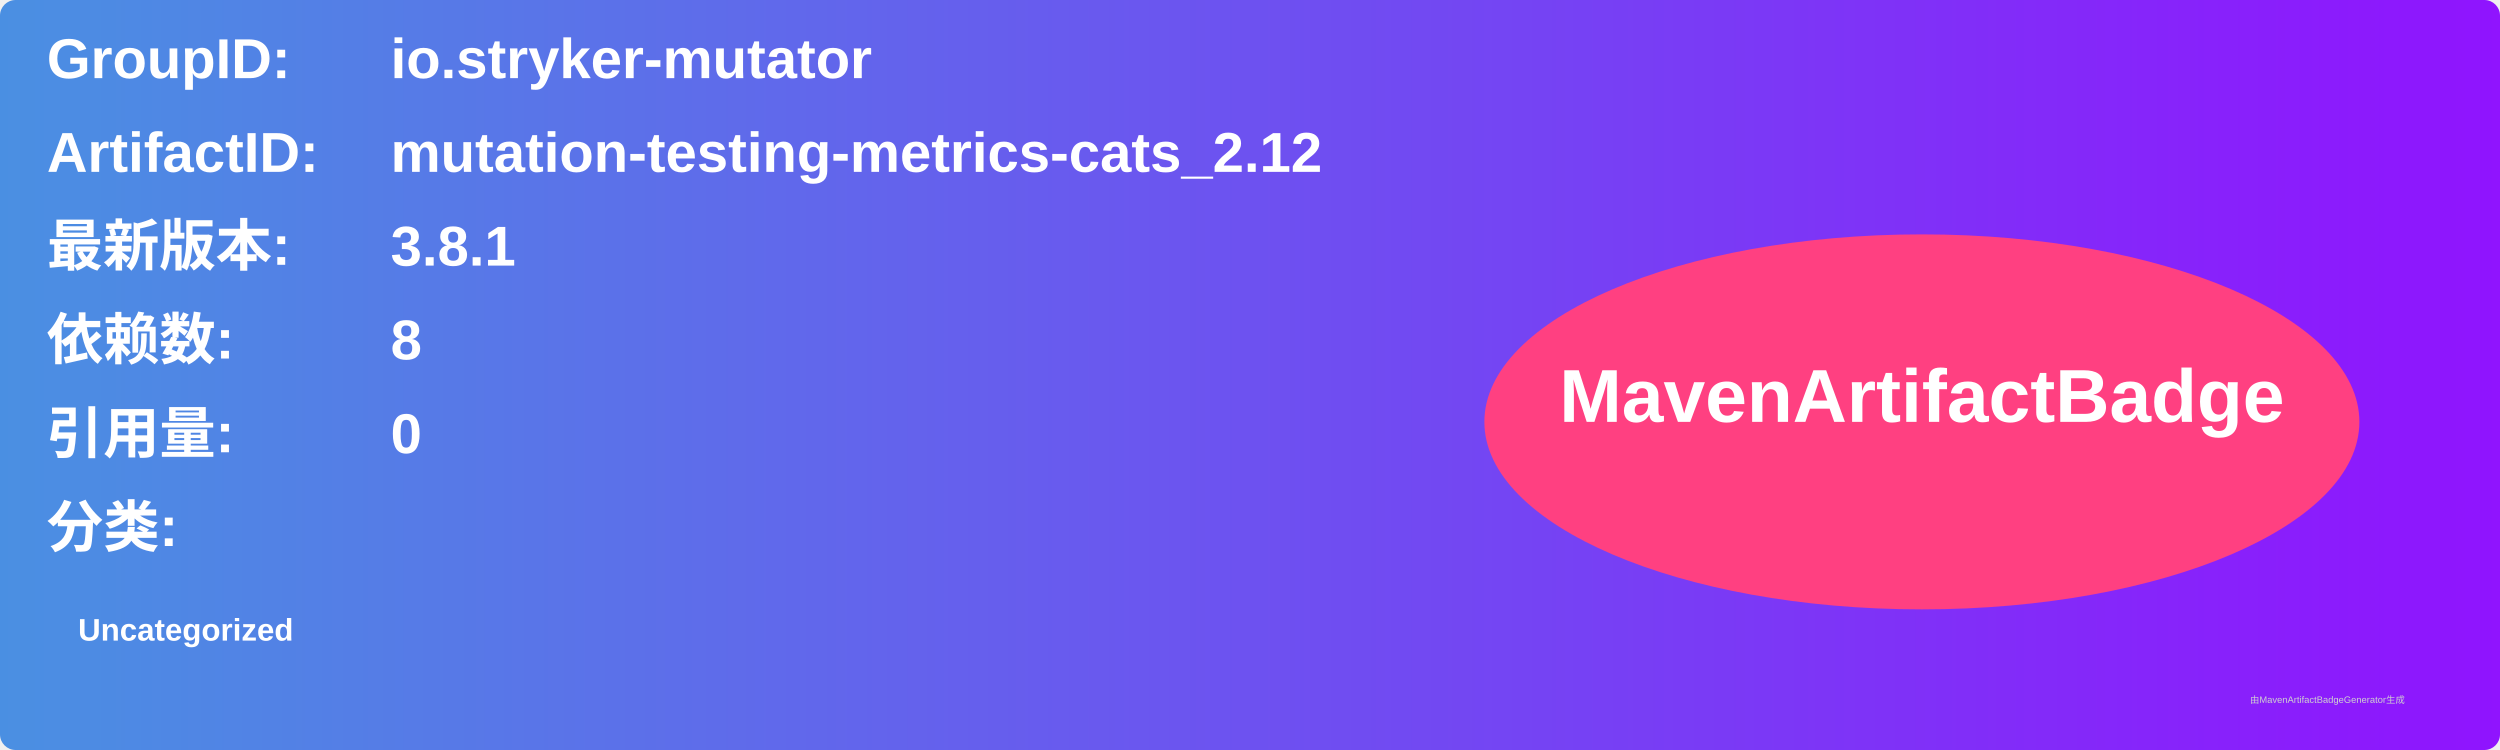
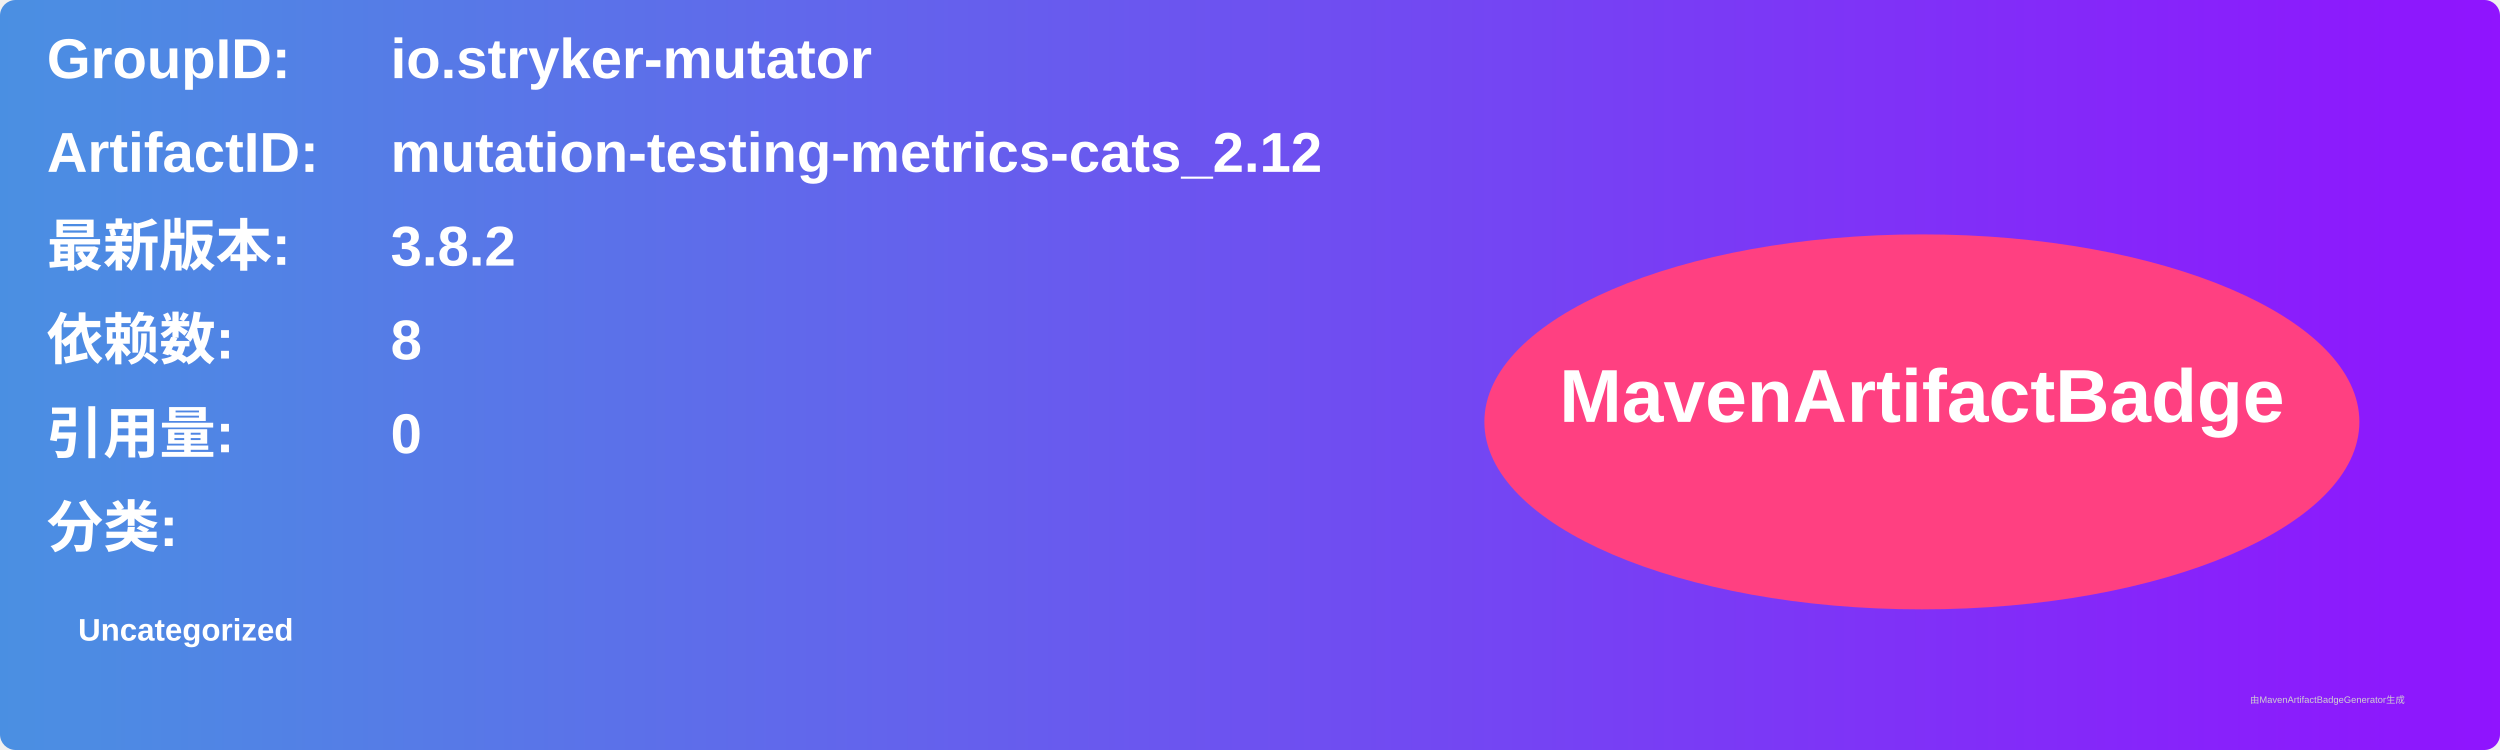
<svg xmlns="http://www.w3.org/2000/svg" width="800" height="240" viewBox="0 0 800 240">
  <linearGradient id="grad" x1="0%" y1="0%" x2="100%" y2="0%">
    <stop offset="0%" stop-color="#4a90e2" />
    <stop offset="100%" stop-color="#9013fe" />
  </linearGradient>
  <rect width="100%" height="100%" rx="5" ry="5" fill="url(#grad)" />
  <g transform="translate(15, 15)">
    <text x="0" y="10" font-family="Arial" font-size="18" fill="white" font-weight="bold" width="260">GroupID:</text>
    <text x="110" y="10" font-family="Arial" font-size="18" fill="white" font-weight="bold" width="460">io.stryker-mutator</text>
    <text x="0" y="40" font-family="Arial" font-size="18" fill="white" font-weight="bold" width="260">ArtifactID:</text>
    <text x="110" y="40" font-family="Arial" font-size="18" fill="white" font-weight="bold" width="460">mutation-testing-metrics-cats_2.12</text>
    <text x="0" y="70" font-family="Arial" font-size="18" fill="white" font-weight="bold">最新版本:</text>
    <text x="110" y="70" font-family="Arial" font-size="18" fill="white" font-weight="bold">
-       <tspan font-weight="bold">3.8.1</tspan>
+       <tspan font-weight="bold">3.8.2</tspan>
    </text>
    <text x="0" y="100" font-family="Arial" font-size="18" fill="white" font-weight="bold">依赖数: </text>
    <text x="110" y="100" font-family="Arial" font-size="18" fill="white">
      <tspan font-weight="bold">8</tspan>
    </text>
    <text x="0" y="130" font-family="Arial" font-size="18" fill="white" font-weight="bold">引用量: </text>
    <text x="110" y="130" font-family="Arial" font-size="18" fill="white">
      <tspan font-weight="bold">0</tspan>
    </text>
    <text x="0" y="160" font-family="Arial" font-size="18" fill="white" font-weight="bold">分类:</text>
    <text x="10" y="190" font-family="Arial" font-size="10" fill="white">
      <tspan font-weight="bold">Uncategorized</tspan>
    </text>
    <ellipse cx="600" cy="120" rx="140" ry="60" fill="#ff4081" />
    <text x="600" y="120" text-anchor="middle" font-family="Arial" font-size="24" fill="white" font-weight="bold">MavenArtifactBadge</text>
  </g>
  <text x="720" y="225" font-family="Arial" font-size="3" fill="#d0d0d0">由MavenArtifactBadgeGenerator生成</text>
</svg>
